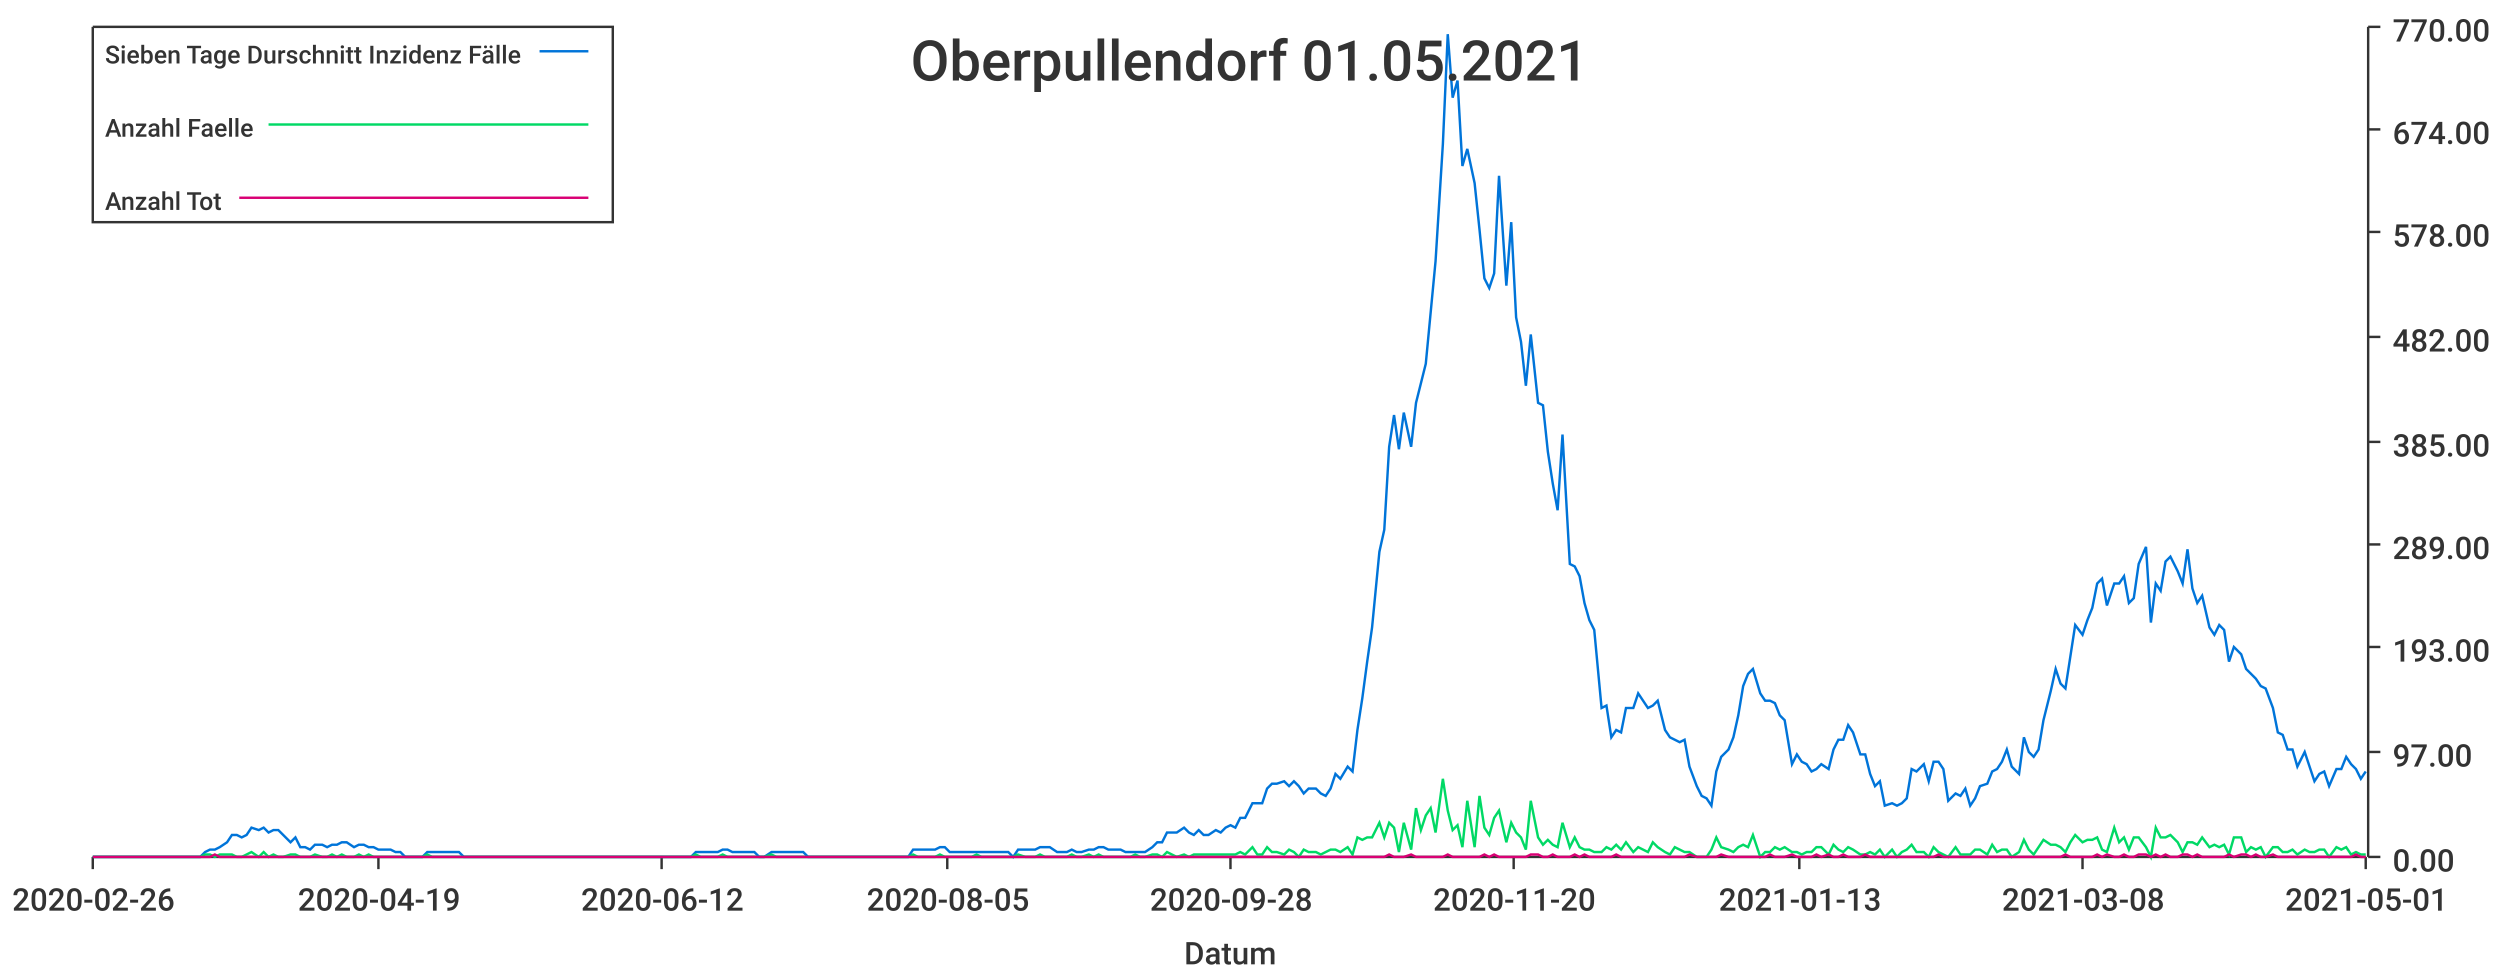
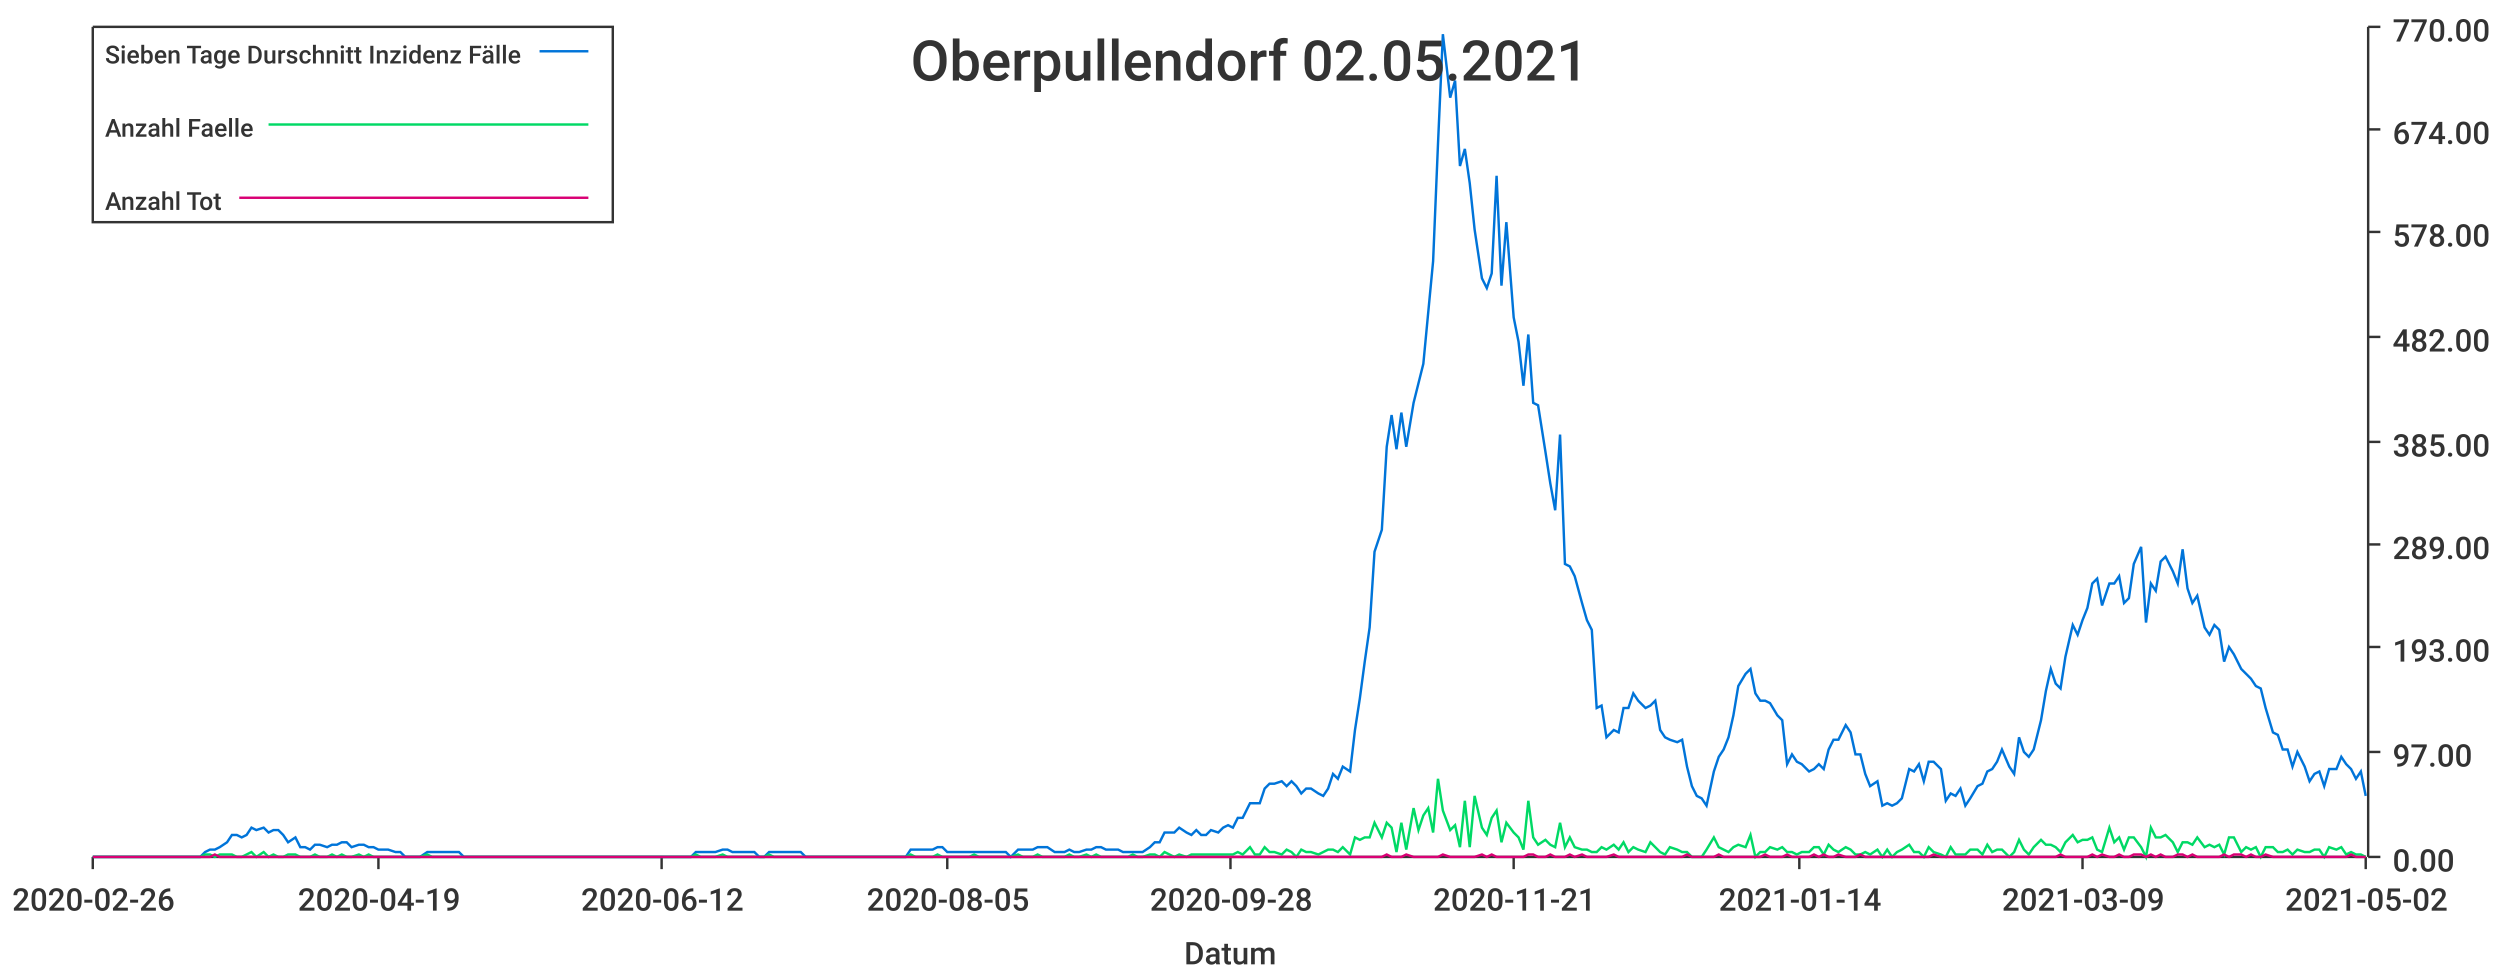
<svg xmlns="http://www.w3.org/2000/svg" width="1024" height="400">\n<path d="M 0 0 L 1024 0 L 1024 400 L 0 400 L 0 0" style="stroke-width:0;stroke:rgba(255,255,255,1.0);fill:rgba(255,255,255,1.0)" />
  <path d="M 38 11 L 969 11 L 969 351 L 38 351 L 38 11" style="stroke-width:0;stroke:rgba(255,255,255,1.0);fill:rgba(255,255,255,1.0)" />
  <path d="M 38 351 L 969 351" style="stroke-width:1;stroke:rgba(51,51,51,1.0);fill:none" />
  <path d="M 38 351 L 38 356" style="stroke-width:1;stroke:rgba(51,51,51,1.0);fill:none" />
  <text x="5" y="373" style="stroke-width:0;stroke:none;fill:rgba(51,51,51,1.0);font-size:12.8px;font-family:'Roboto Medium',sans-serif">2020-02-26</text>
  <path d="M 155 351 L 155 356" style="stroke-width:1;stroke:rgba(51,51,51,1.0);fill:none" />
  <text x="122" y="373" style="stroke-width:0;stroke:none;fill:rgba(51,51,51,1.0);font-size:12.8px;font-family:'Roboto Medium',sans-serif">2020-04-19</text>
  <path d="M 271 351 L 271 356" style="stroke-width:1;stroke:rgba(51,51,51,1.0);fill:none" />
  <text x="238" y="373" style="stroke-width:0;stroke:none;fill:rgba(51,51,51,1.0);font-size:12.8px;font-family:'Roboto Medium',sans-serif">2020-06-12</text>
  <path d="M 388 351 L 388 356" style="stroke-width:1;stroke:rgba(51,51,51,1.0);fill:none" />
  <text x="355" y="373" style="stroke-width:0;stroke:none;fill:rgba(51,51,51,1.0);font-size:12.8px;font-family:'Roboto Medium',sans-serif">2020-08-05</text>
  <path d="M 504 351 L 504 356" style="stroke-width:1;stroke:rgba(51,51,51,1.0);fill:none" />
  <text x="471" y="373" style="stroke-width:0;stroke:none;fill:rgba(51,51,51,1.0);font-size:12.8px;font-family:'Roboto Medium',sans-serif">2020-09-28</text>
  <path d="M 620 351 L 620 356" style="stroke-width:1;stroke:rgba(51,51,51,1.0);fill:none" />
-   <text x="587" y="373" style="stroke-width:0;stroke:none;fill:rgba(51,51,51,1.0);font-size:12.8px;font-family:'Roboto Medium',sans-serif">2020-11-20</text>
+   <text x="587" y="373" style="stroke-width:0;stroke:none;fill:rgba(51,51,51,1.0);font-size:12.8px;font-family:'Roboto Medium',sans-serif">2020-11-21</text>
  <path d="M 737 351 L 737 356" style="stroke-width:1;stroke:rgba(51,51,51,1.0);fill:none" />
-   <text x="704" y="373" style="stroke-width:0;stroke:none;fill:rgba(51,51,51,1.0);font-size:12.8px;font-family:'Roboto Medium',sans-serif">2021-01-13</text>
+   <text x="704" y="373" style="stroke-width:0;stroke:none;fill:rgba(51,51,51,1.0);font-size:12.8px;font-family:'Roboto Medium',sans-serif">2021-01-14</text>
  <path d="M 853 351 L 853 356" style="stroke-width:1;stroke:rgba(51,51,51,1.0);fill:none" />
-   <text x="820" y="373" style="stroke-width:0;stroke:none;fill:rgba(51,51,51,1.0);font-size:12.8px;font-family:'Roboto Medium',sans-serif">2021-03-08</text>
+   <text x="820" y="373" style="stroke-width:0;stroke:none;fill:rgba(51,51,51,1.0);font-size:12.8px;font-family:'Roboto Medium',sans-serif">2021-03-09</text>
  <path d="M 969 351 L 969 356" style="stroke-width:1;stroke:rgba(51,51,51,1.0);fill:none" />
-   <text x="936" y="373" style="stroke-width:0;stroke:none;fill:rgba(51,51,51,1.0);font-size:12.8px;font-family:'Roboto Medium',sans-serif">2021-05-01</text>
+   <text x="936" y="373" style="stroke-width:0;stroke:none;fill:rgba(51,51,51,1.0);font-size:12.8px;font-family:'Roboto Medium',sans-serif">2021-05-02</text>
  <text x="485" y="395" style="stroke-width:0;stroke:none;fill:rgba(51,51,51,1.0);font-size:12.8px;font-family:'Roboto Medium',sans-serif">Datum</text>
  <path d="M 970 351 L 970 11" style="stroke-width:1;stroke:rgba(51,51,51,1.0);fill:none" />
  <path d="M 970 351 L 975 351" style="stroke-width:1;stroke:rgba(51,51,51,1.0);fill:none" />
  <text x="980" y="357" style="stroke-width:0;stroke:none;fill:rgba(51,51,51,1.0);font-size:12.8px;font-family:'Roboto Medium',sans-serif">0.00</text>
  <path d="M 970 308 L 975 308" style="stroke-width:1;stroke:rgba(51,51,51,1.0);fill:none" />
  <text x="980" y="314" style="stroke-width:0;stroke:none;fill:rgba(51,51,51,1.0);font-size:12.8px;font-family:'Roboto Medium',sans-serif">97.00</text>
  <path d="M 970 265 L 975 265" style="stroke-width:1;stroke:rgba(51,51,51,1.0);fill:none" />
  <text x="980" y="271" style="stroke-width:0;stroke:none;fill:rgba(51,51,51,1.0);font-size:12.8px;font-family:'Roboto Medium',sans-serif">193.00</text>
  <path d="M 970 223 L 975 223" style="stroke-width:1;stroke:rgba(51,51,51,1.0);fill:none" />
  <text x="980" y="229" style="stroke-width:0;stroke:none;fill:rgba(51,51,51,1.0);font-size:12.8px;font-family:'Roboto Medium',sans-serif">289.00</text>
  <path d="M 970 181 L 975 181" style="stroke-width:1;stroke:rgba(51,51,51,1.0);fill:none" />
  <text x="980" y="187" style="stroke-width:0;stroke:none;fill:rgba(51,51,51,1.0);font-size:12.8px;font-family:'Roboto Medium',sans-serif">385.00</text>
  <path d="M 970 138 L 975 138" style="stroke-width:1;stroke:rgba(51,51,51,1.0);fill:none" />
  <text x="980" y="144" style="stroke-width:0;stroke:none;fill:rgba(51,51,51,1.0);font-size:12.8px;font-family:'Roboto Medium',sans-serif">482.00</text>
  <path d="M 970 95 L 975 95" style="stroke-width:1;stroke:rgba(51,51,51,1.0);fill:none" />
  <text x="980" y="101" style="stroke-width:0;stroke:none;fill:rgba(51,51,51,1.0);font-size:12.8px;font-family:'Roboto Medium',sans-serif">578.00</text>
  <path d="M 970 53 L 975 53" style="stroke-width:1;stroke:rgba(51,51,51,1.0);fill:none" />
  <text x="980" y="59" style="stroke-width:0;stroke:none;fill:rgba(51,51,51,1.0);font-size:12.8px;font-family:'Roboto Medium',sans-serif">674.00</text>
  <path d="M 970 11 L 975 11" style="stroke-width:1;stroke:rgba(51,51,51,1.0);fill:none" />
  <text x="980" y="17" style="stroke-width:0;stroke:none;fill:rgba(51,51,51,1.0);font-size:12.8px;font-family:'Roboto Medium',sans-serif">770.00</text>
-   <path d="M 38 351 L 41 351 L 43 351 L 45 351 L 47 351 L 49 351 L 51 351 L 54 351 L 56 351 L 58 351 L 60 351 L 62 351 L 64 351 L 67 351 L 69 351 L 71 351 L 73 351 L 75 351 L 77 351 L 80 351 L 82 351 L 84 349 L 86 348 L 88 348 L 90 347 L 93 345 L 95 342 L 97 342 L 99 343 L 101 342 L 103 339 L 106 340 L 108 339 L 110 341 L 112 340 L 114 340 L 116 342 L 119 345 L 121 343 L 123 347 L 125 347 L 127 348 L 129 346 L 132 346 L 134 347 L 136 346 L 138 346 L 140 345 L 142 345 L 145 347 L 147 346 L 149 346 L 151 347 L 153 347 L 155 348 L 158 348 L 160 348 L 162 349 L 164 349 L 166 351 L 168 351 L 171 351 L 173 351 L 175 349 L 177 349 L 179 349 L 181 349 L 184 349 L 186 349 L 188 349 L 190 351 L 192 351 L 194 351 L 197 351 L 199 351 L 201 351 L 203 351 L 205 351 L 207 351 L 210 351 L 212 351 L 214 351 L 216 351 L 218 351 L 220 351 L 223 351 L 225 351 L 227 351 L 229 351 L 231 351 L 233 351 L 236 351 L 238 351 L 240 351 L 242 351 L 244 351 L 246 351 L 249 351 L 251 351 L 253 351 L 255 351 L 257 351 L 259 351 L 262 351 L 264 351 L 266 351 L 268 351 L 270 351 L 272 351 L 274 351 L 277 351 L 279 351 L 281 351 L 283 351 L 285 349 L 287 349 L 290 349 L 292 349 L 294 349 L 296 348 L 298 348 L 300 349 L 303 349 L 305 349 L 307 349 L 309 349 L 311 351 L 313 351 L 316 349 L 318 349 L 320 349 L 322 349 L 324 349 L 326 349 L 329 349 L 331 351 L 333 351 L 335 351 L 337 351 L 339 351 L 342 351 L 344 351 L 346 351 L 348 351 L 350 351 L 352 351 L 355 351 L 357 351 L 359 351 L 361 351 L 363 351 L 365 351 L 368 351 L 370 351 L 372 351 L 374 348 L 376 348 L 378 348 L 381 348 L 383 348 L 385 347 L 387 347 L 389 349 L 391 349 L 394 349 L 396 349 L 398 349 L 400 349 L 402 349 L 404 349 L 407 349 L 409 349 L 411 349 L 413 349 L 415 351 L 417 348 L 420 348 L 422 348 L 424 348 L 426 347 L 428 347 L 430 347 L 433 349 L 435 349 L 437 349 L 439 348 L 441 349 L 443 349 L 446 348 L 448 348 L 450 347 L 452 347 L 454 348 L 456 348 L 459 348 L 461 349 L 463 349 L 465 349 L 467 349 L 469 349 L 472 347 L 474 345 L 476 345 L 478 341 L 480 341 L 482 341 L 485 339 L 487 341 L 489 342 L 491 340 L 493 342 L 495 342 L 498 340 L 500 341 L 502 339 L 504 338 L 506 339 L 508 335 L 510 335 L 513 329 L 515 329 L 517 329 L 519 323 L 521 321 L 523 321 L 526 320 L 528 322 L 530 320 L 532 322 L 534 325 L 536 323 L 539 323 L 541 325 L 543 326 L 545 323 L 547 317 L 549 319 L 552 314 L 554 316 L 556 299 L 558 286 L 560 271 L 562 257 L 565 226 L 567 217 L 569 183 L 571 170 L 573 184 L 575 169 L 578 183 L 580 165 L 582 157 L 584 149 L 586 128 L 588 107 L 591 59 L 593 14 L 595 40 L 597 33 L 599 68 L 601 61 L 604 75 L 606 94 L 608 114 L 610 118 L 612 112 L 614 72 L 617 117 L 619 91 L 621 130 L 623 140 L 625 158 L 627 137 L 630 165 L 632 166 L 634 185 L 636 198 L 638 209 L 640 178 L 643 231 L 645 232 L 647 236 L 649 247 L 651 254 L 653 258 L 656 290 L 658 289 L 660 302 L 662 299 L 664 300 L 666 290 L 669 290 L 671 284 L 673 287 L 675 290 L 677 289 L 679 287 L 682 299 L 684 302 L 686 303 L 688 304 L 690 303 L 692 314 L 695 322 L 697 326 L 699 327 L 701 330 L 703 316 L 705 310 L 708 307 L 710 302 L 712 293 L 714 281 L 716 276 L 718 274 L 721 284 L 723 287 L 725 287 L 727 288 L 729 293 L 731 295 L 734 313 L 736 309 L 738 312 L 740 313 L 742 316 L 744 315 L 746 313 L 749 315 L 751 307 L 753 303 L 755 303 L 757 297 L 759 300 L 762 309 L 764 309 L 766 317 L 768 322 L 770 320 L 772 330 L 775 329 L 777 330 L 779 329 L 781 327 L 783 315 L 785 316 L 788 313 L 790 320 L 792 312 L 794 312 L 796 315 L 798 328 L 801 325 L 803 326 L 805 323 L 807 330 L 809 327 L 811 322 L 814 321 L 816 316 L 818 315 L 820 312 L 822 307 L 824 314 L 827 317 L 829 302 L 831 308 L 833 310 L 835 307 L 837 295 L 840 283 L 842 274 L 844 280 L 846 282 L 848 269 L 850 256 L 853 260 L 855 254 L 857 249 L 859 239 L 861 237 L 863 248 L 866 239 L 868 239 L 870 236 L 872 247 L 874 245 L 876 231 L 879 224 L 881 255 L 883 239 L 885 242 L 887 230 L 889 228 L 892 234 L 894 239 L 896 225 L 898 241 L 900 247 L 902 244 L 905 257 L 907 260 L 909 256 L 911 258 L 913 271 L 915 265 L 918 268 L 920 274 L 922 276 L 924 278 L 926 281 L 928 282 L 931 290 L 933 300 L 935 301 L 937 307 L 939 307 L 941 314 L 944 308 L 946 314 L 948 320 L 950 317 L 952 316 L 954 322 L 957 315 L 959 315 L 961 310 L 963 313 L 965 315 L 967 319 L 969 316" style="stroke-width:1;stroke:rgba(0,116,217,1.0);fill:none" />
-   <path d="M 38 351 L 41 351 L 43 351 L 45 351 L 47 351 L 49 351 L 51 351 L 54 351 L 56 351 L 58 351 L 60 351 L 62 351 L 64 351 L 67 351 L 69 351 L 71 351 L 73 351 L 75 351 L 77 351 L 80 351 L 82 351 L 84 350 L 86 350 L 88 351 L 90 350 L 93 350 L 95 350 L 97 351 L 99 351 L 101 350 L 103 349 L 106 351 L 108 349 L 110 351 L 112 350 L 114 351 L 116 351 L 119 350 L 121 350 L 123 351 L 125 351 L 127 351 L 129 350 L 132 351 L 134 351 L 136 350 L 138 351 L 140 350 L 142 351 L 145 351 L 147 350 L 149 351 L 151 350 L 153 351 L 155 351 L 158 351 L 160 351 L 162 351 L 164 351 L 166 351 L 168 351 L 171 351 L 173 351 L 175 350 L 177 351 L 179 351 L 181 351 L 184 351 L 186 351 L 188 351 L 190 351 L 192 351 L 194 351 L 197 351 L 199 351 L 201 351 L 203 351 L 205 351 L 207 351 L 210 351 L 212 351 L 214 351 L 216 351 L 218 351 L 220 351 L 223 351 L 225 351 L 227 351 L 229 351 L 231 351 L 233 351 L 236 351 L 238 351 L 240 351 L 242 351 L 244 351 L 246 351 L 249 351 L 251 351 L 253 351 L 255 351 L 257 351 L 259 351 L 262 351 L 264 351 L 266 351 L 268 351 L 270 351 L 272 351 L 274 351 L 277 351 L 279 351 L 281 351 L 283 351 L 285 350 L 287 351 L 290 351 L 292 351 L 294 351 L 296 350 L 298 351 L 300 351 L 303 351 L 305 351 L 307 351 L 309 351 L 311 351 L 313 351 L 316 350 L 318 351 L 320 351 L 322 351 L 324 351 L 326 351 L 329 351 L 331 351 L 333 351 L 335 351 L 337 351 L 339 351 L 342 351 L 344 351 L 346 351 L 348 351 L 350 351 L 352 351 L 355 351 L 357 351 L 359 351 L 361 351 L 363 351 L 365 351 L 368 351 L 370 351 L 372 351 L 374 350 L 376 351 L 378 351 L 381 351 L 383 351 L 385 350 L 387 351 L 389 351 L 391 351 L 394 351 L 396 351 L 398 351 L 400 350 L 402 351 L 404 351 L 407 351 L 409 351 L 411 351 L 413 351 L 415 351 L 417 350 L 420 351 L 422 351 L 424 351 L 426 350 L 428 351 L 430 351 L 433 351 L 435 351 L 437 351 L 439 350 L 441 351 L 443 351 L 446 350 L 448 351 L 450 350 L 452 351 L 454 351 L 456 351 L 459 351 L 461 351 L 463 351 L 465 350 L 467 351 L 469 351 L 472 350 L 474 350 L 476 351 L 478 349 L 480 350 L 482 351 L 485 350 L 487 351 L 489 350 L 491 350 L 493 350 L 495 350 L 498 350 L 500 350 L 502 350 L 504 350 L 506 350 L 508 349 L 510 350 L 513 347 L 515 350 L 517 350 L 519 347 L 521 349 L 523 349 L 526 350 L 528 348 L 530 349 L 532 351 L 534 348 L 536 349 L 539 349 L 541 350 L 543 349 L 545 348 L 547 348 L 549 349 L 552 347 L 554 350 L 556 343 L 558 344 L 560 343 L 562 343 L 565 337 L 567 343 L 569 337 L 571 339 L 573 349 L 575 337 L 578 348 L 580 331 L 582 340 L 584 334 L 586 331 L 588 341 L 591 319 L 593 332 L 595 340 L 597 338 L 599 347 L 601 328 L 604 347 L 606 326 L 608 339 L 610 342 L 612 335 L 614 332 L 617 345 L 619 337 L 621 341 L 623 343 L 625 348 L 627 328 L 630 343 L 632 346 L 634 344 L 636 346 L 638 347 L 640 337 L 643 347 L 645 343 L 647 347 L 649 348 L 651 348 L 653 349 L 656 349 L 658 347 L 660 348 L 662 346 L 664 348 L 666 345 L 669 349 L 671 347 L 673 348 L 675 349 L 677 345 L 679 347 L 682 349 L 684 350 L 686 347 L 688 348 L 690 349 L 692 349 L 695 351 L 697 351 L 699 351 L 701 348 L 703 343 L 705 347 L 708 348 L 710 349 L 712 347 L 714 346 L 716 347 L 718 342 L 721 351 L 723 349 L 725 349 L 727 347 L 729 348 L 731 347 L 734 349 L 736 349 L 738 350 L 740 349 L 742 349 L 744 347 L 746 347 L 749 350 L 751 346 L 753 348 L 755 349 L 757 347 L 759 348 L 762 350 L 764 350 L 766 349 L 768 350 L 770 348 L 772 351 L 775 348 L 777 351 L 779 349 L 781 348 L 783 346 L 785 349 L 788 349 L 790 351 L 792 347 L 794 349 L 796 350 L 798 351 L 801 347 L 803 350 L 805 350 L 807 350 L 809 348 L 811 348 L 814 350 L 816 346 L 818 349 L 820 348 L 822 348 L 824 351 L 827 349 L 829 344 L 831 348 L 833 350 L 835 347 L 837 344 L 840 346 L 842 346 L 844 347 L 846 349 L 848 345 L 850 342 L 853 345 L 855 344 L 857 344 L 859 343 L 861 348 L 863 349 L 866 339 L 868 345 L 870 343 L 872 348 L 874 343 L 876 343 L 879 347 L 881 351 L 883 339 L 885 343 L 887 343 L 889 342 L 892 345 L 894 349 L 896 345 L 898 345 L 900 346 L 902 343 L 905 347 L 907 346 L 909 347 L 911 346 L 913 350 L 915 343 L 918 343 L 920 349 L 922 347 L 924 348 L 926 347 L 928 351 L 931 347 L 933 347 L 935 349 L 937 349 L 939 348 L 941 350 L 944 348 L 946 349 L 948 349 L 950 348 L 952 348 L 954 351 L 957 347 L 959 348 L 961 347 L 963 350 L 965 349 L 967 350 L 969 350" style="stroke-width:1;stroke:rgba(0,217,101,1.0);fill:none" />
-   <path d="M 38 351 L 41 351 L 43 351 L 45 351 L 47 351 L 49 351 L 51 351 L 54 351 L 56 351 L 58 351 L 60 351 L 62 351 L 64 351 L 67 351 L 69 351 L 71 351 L 73 351 L 75 351 L 77 351 L 80 351 L 82 351 L 84 351 L 86 351 L 88 350 L 90 351 L 93 351 L 95 351 L 97 351 L 99 351 L 101 351 L 103 351 L 106 351 L 108 351 L 110 351 L 112 351 L 114 351 L 116 351 L 119 351 L 121 351 L 123 351 L 125 351 L 127 351 L 129 351 L 132 351 L 134 351 L 136 351 L 138 351 L 140 351 L 142 351 L 145 351 L 147 351 L 149 351 L 151 351 L 153 351 L 155 351 L 158 351 L 160 351 L 162 351 L 164 351 L 166 351 L 168 351 L 171 351 L 173 351 L 175 351 L 177 351 L 179 351 L 181 351 L 184 351 L 186 351 L 188 351 L 190 351 L 192 351 L 194 351 L 197 351 L 199 351 L 201 351 L 203 351 L 205 351 L 207 351 L 210 351 L 212 351 L 214 351 L 216 351 L 218 351 L 220 351 L 223 351 L 225 351 L 227 351 L 229 351 L 231 351 L 233 351 L 236 351 L 238 351 L 240 351 L 242 351 L 244 351 L 246 351 L 249 351 L 251 351 L 253 351 L 255 351 L 257 351 L 259 351 L 262 351 L 264 351 L 266 351 L 268 351 L 270 351 L 272 351 L 274 351 L 277 351 L 279 351 L 281 351 L 283 351 L 285 351 L 287 351 L 290 351 L 292 351 L 294 351 L 296 351 L 298 351 L 300 351 L 303 351 L 305 351 L 307 351 L 309 351 L 311 351 L 313 351 L 316 351 L 318 351 L 320 351 L 322 351 L 324 351 L 326 351 L 329 351 L 331 351 L 333 351 L 335 351 L 337 351 L 339 351 L 342 351 L 344 351 L 346 351 L 348 351 L 350 351 L 352 351 L 355 351 L 357 351 L 359 351 L 361 351 L 363 351 L 365 351 L 368 351 L 370 351 L 372 351 L 374 351 L 376 351 L 378 351 L 381 351 L 383 351 L 385 351 L 387 351 L 389 351 L 391 351 L 394 351 L 396 351 L 398 351 L 400 351 L 402 351 L 404 351 L 407 351 L 409 351 L 411 351 L 413 351 L 415 351 L 417 351 L 420 351 L 422 351 L 424 351 L 426 351 L 428 351 L 430 351 L 433 351 L 435 351 L 437 351 L 439 351 L 441 351 L 443 351 L 446 351 L 448 351 L 450 351 L 452 351 L 454 351 L 456 351 L 459 351 L 461 351 L 463 351 L 465 351 L 467 351 L 469 351 L 472 351 L 474 351 L 476 351 L 478 351 L 480 351 L 482 351 L 485 351 L 487 351 L 489 351 L 491 351 L 493 351 L 495 351 L 498 351 L 500 351 L 502 351 L 504 351 L 506 351 L 508 351 L 510 351 L 513 351 L 515 351 L 517 351 L 519 351 L 521 351 L 523 351 L 526 351 L 528 351 L 530 351 L 532 351 L 534 351 L 536 351 L 539 351 L 541 351 L 543 351 L 545 351 L 547 351 L 549 351 L 552 351 L 554 351 L 556 351 L 558 351 L 560 351 L 562 351 L 565 351 L 567 351 L 569 350 L 571 351 L 573 351 L 575 351 L 578 350 L 580 351 L 582 351 L 584 351 L 586 351 L 588 351 L 591 351 L 593 350 L 595 351 L 597 351 L 599 351 L 601 351 L 604 351 L 606 351 L 608 350 L 610 351 L 612 350 L 614 351 L 617 351 L 619 351 L 621 351 L 623 351 L 625 351 L 627 350 L 630 350 L 632 351 L 634 351 L 636 350 L 638 351 L 640 351 L 643 351 L 645 350 L 647 351 L 649 350 L 651 351 L 653 351 L 656 351 L 658 351 L 660 351 L 662 350 L 664 351 L 666 351 L 669 351 L 671 351 L 673 351 L 675 351 L 677 351 L 679 351 L 682 351 L 684 351 L 686 351 L 688 351 L 690 351 L 692 350 L 695 351 L 697 351 L 699 351 L 701 351 L 703 351 L 705 350 L 708 351 L 710 351 L 712 351 L 714 351 L 716 351 L 718 351 L 721 351 L 723 351 L 725 350 L 727 351 L 729 351 L 731 351 L 734 350 L 736 351 L 738 351 L 740 351 L 742 351 L 744 350 L 746 351 L 749 350 L 751 351 L 753 351 L 755 350 L 757 351 L 759 351 L 762 351 L 764 350 L 766 351 L 768 351 L 770 351 L 772 351 L 775 351 L 777 351 L 779 351 L 781 351 L 783 351 L 785 351 L 788 351 L 790 351 L 792 351 L 794 350 L 796 351 L 798 351 L 801 351 L 803 351 L 805 351 L 807 351 L 809 351 L 811 351 L 814 351 L 816 351 L 818 351 L 820 351 L 822 351 L 824 351 L 827 351 L 829 351 L 831 351 L 833 351 L 835 351 L 837 351 L 840 351 L 842 351 L 844 351 L 846 350 L 848 351 L 850 351 L 853 351 L 855 351 L 857 351 L 859 350 L 861 351 L 863 350 L 866 351 L 868 351 L 870 350 L 872 351 L 874 351 L 876 350 L 879 350 L 881 351 L 883 350 L 885 351 L 887 350 L 889 351 L 892 351 L 894 350 L 896 350 L 898 351 L 900 350 L 902 351 L 905 351 L 907 351 L 909 351 L 911 351 L 913 350 L 915 351 L 918 350 L 920 350 L 922 351 L 924 350 L 926 351 L 928 351 L 931 350 L 933 351 L 935 351 L 937 351 L 939 351 L 941 351 L 944 351 L 946 351 L 948 351 L 950 351 L 952 351 L 954 351 L 957 351 L 959 351 L 961 351 L 963 351 L 965 350 L 967 351 L 969 351" style="stroke-width:1;stroke:rgba(217,0,116,1.0);fill:none" />
-   <text x="373" y="33" style="stroke-width:0;stroke:none;fill:rgba(51,51,51,1.0);font-size:23.0px;font-family:'Roboto Medium',sans-serif">Oberpullendorf 01.05.2021</text>
+   <path d="M 38 351 L 41 351 L 43 351 L 45 351 L 47 351 L 49 351 L 51 351 L 54 351 L 56 351 L 58 351 L 60 351 L 62 351 L 64 351 L 67 351 L 69 351 L 71 351 L 73 351 L 75 351 L 77 351 L 80 351 L 82 351 L 84 349 L 86 348 L 88 348 L 90 347 L 93 345 L 95 342 L 97 342 L 99 343 L 101 342 L 103 339 L 105 340 L 108 339 L 110 341 L 112 340 L 114 340 L 116 342 L 118 345 L 121 343 L 123 347 L 125 347 L 127 348 L 129 346 L 131 346 L 134 347 L 136 346 L 138 346 L 140 345 L 142 345 L 144 347 L 147 346 L 149 346 L 151 347 L 153 347 L 155 348 L 157 348 L 159 348 L 162 349 L 164 349 L 166 351 L 168 351 L 170 351 L 172 351 L 175 349 L 177 349 L 179 349 L 181 349 L 183 349 L 185 349 L 188 349 L 190 351 L 192 351 L 194 351 L 196 351 L 198 351 L 201 351 L 203 351 L 205 351 L 207 351 L 209 351 L 211 351 L 213 351 L 216 351 L 218 351 L 220 351 L 222 351 L 224 351 L 226 351 L 229 351 L 231 351 L 233 351 L 235 351 L 237 351 L 239 351 L 242 351 L 244 351 L 246 351 L 248 351 L 250 351 L 252 351 L 255 351 L 257 351 L 259 351 L 261 351 L 263 351 L 265 351 L 267 351 L 270 351 L 272 351 L 274 351 L 276 351 L 278 351 L 280 351 L 283 351 L 285 349 L 287 349 L 289 349 L 291 349 L 293 349 L 296 348 L 298 348 L 300 349 L 302 349 L 304 349 L 306 349 L 309 349 L 311 351 L 313 351 L 315 349 L 317 349 L 319 349 L 321 349 L 324 349 L 326 349 L 328 349 L 330 351 L 332 351 L 334 351 L 337 351 L 339 351 L 341 351 L 343 351 L 345 351 L 347 351 L 350 351 L 352 351 L 354 351 L 356 351 L 358 351 L 360 351 L 363 351 L 365 351 L 367 351 L 369 351 L 371 351 L 373 348 L 375 348 L 378 348 L 380 348 L 382 348 L 384 347 L 386 347 L 388 349 L 391 349 L 393 349 L 395 349 L 397 349 L 399 349 L 401 349 L 404 349 L 406 349 L 408 349 L 410 349 L 412 349 L 414 351 L 417 348 L 419 348 L 421 348 L 423 348 L 425 347 L 427 347 L 429 347 L 432 349 L 434 349 L 436 349 L 438 348 L 440 349 L 442 349 L 445 348 L 447 348 L 449 347 L 451 347 L 453 348 L 455 348 L 458 348 L 460 349 L 462 349 L 464 349 L 466 349 L 468 349 L 471 347 L 473 345 L 475 345 L 477 341 L 479 341 L 481 341 L 483 339 L 486 341 L 488 342 L 490 340 L 492 342 L 494 342 L 496 340 L 499 341 L 501 339 L 503 338 L 505 339 L 507 335 L 509 335 L 512 329 L 514 329 L 516 329 L 518 323 L 520 321 L 522 321 L 525 320 L 527 322 L 529 320 L 531 322 L 533 325 L 535 323 L 537 323 L 540 325 L 542 326 L 544 323 L 546 317 L 548 319 L 550 314 L 553 316 L 555 299 L 557 286 L 559 271 L 561 257 L 563 226 L 566 217 L 568 183 L 570 170 L 572 184 L 574 169 L 576 183 L 579 165 L 581 157 L 583 149 L 585 128 L 587 107 L 589 59 L 591 14 L 594 40 L 596 33 L 598 68 L 600 61 L 602 75 L 604 94 L 607 114 L 609 118 L 611 112 L 613 72 L 615 117 L 617 91 L 620 130 L 622 140 L 624 158 L 626 137 L 628 165 L 630 166 L 633 185 L 635 198 L 637 209 L 639 178 L 641 231 L 643 232 L 645 236 L 648 247 L 650 254 L 652 258 L 654 290 L 656 289 L 658 302 L 661 299 L 663 300 L 665 290 L 667 290 L 669 284 L 671 287 L 674 290 L 676 289 L 678 287 L 680 299 L 682 302 L 684 303 L 687 304 L 689 303 L 691 314 L 693 322 L 695 326 L 697 327 L 699 330 L 702 316 L 704 310 L 706 307 L 708 302 L 710 293 L 712 281 L 715 276 L 717 274 L 719 284 L 721 287 L 723 287 L 725 288 L 728 293 L 730 295 L 732 313 L 734 309 L 736 312 L 738 313 L 741 316 L 743 315 L 745 313 L 747 315 L 749 307 L 751 303 L 753 303 L 756 297 L 758 300 L 760 309 L 762 309 L 764 317 L 766 322 L 769 320 L 771 330 L 773 329 L 775 330 L 777 329 L 779 327 L 782 315 L 784 316 L 786 313 L 788 320 L 790 312 L 792 312 L 795 315 L 797 328 L 799 325 L 801 326 L 803 323 L 805 330 L 807 327 L 810 322 L 812 321 L 814 316 L 816 315 L 818 312 L 820 307 L 823 314 L 825 317 L 827 302 L 829 308 L 831 310 L 833 307 L 836 295 L 838 283 L 840 274 L 842 280 L 844 282 L 846 269 L 849 256 L 851 260 L 853 254 L 855 249 L 857 239 L 859 237 L 861 248 L 864 239 L 866 239 L 868 236 L 870 247 L 872 245 L 874 231 L 877 224 L 879 255 L 881 239 L 883 242 L 885 230 L 887 228 L 890 234 L 892 239 L 894 225 L 896 241 L 898 247 L 900 244 L 903 257 L 905 260 L 907 256 L 909 258 L 911 271 L 913 265 L 915 268 L 918 274 L 920 276 L 922 278 L 924 281 L 926 282 L 928 290 L 931 300 L 933 301 L 935 307 L 937 307 L 939 314 L 941 308 L 944 314 L 946 320 L 948 317 L 950 316 L 952 322 L 954 315 L 957 315 L 959 310 L 961 313 L 963 315 L 965 319 L 967 316 L 969 326" style="stroke-width:1;stroke:rgba(0,116,217,1.0);fill:none" />
+   <path d="M 38 351 L 41 351 L 43 351 L 45 351 L 47 351 L 49 351 L 51 351 L 54 351 L 56 351 L 58 351 L 60 351 L 62 351 L 64 351 L 67 351 L 69 351 L 71 351 L 73 351 L 75 351 L 77 351 L 80 351 L 82 351 L 84 350 L 86 350 L 88 351 L 90 350 L 93 350 L 95 350 L 97 351 L 99 351 L 101 350 L 103 349 L 105 351 L 108 349 L 110 351 L 112 350 L 114 351 L 116 351 L 118 350 L 121 350 L 123 351 L 125 351 L 127 351 L 129 350 L 131 351 L 134 351 L 136 350 L 138 351 L 140 350 L 142 351 L 144 351 L 147 350 L 149 351 L 151 350 L 153 351 L 155 351 L 157 351 L 159 351 L 162 351 L 164 351 L 166 351 L 168 351 L 170 351 L 172 351 L 175 350 L 177 351 L 179 351 L 181 351 L 183 351 L 185 351 L 188 351 L 190 351 L 192 351 L 194 351 L 196 351 L 198 351 L 201 351 L 203 351 L 205 351 L 207 351 L 209 351 L 211 351 L 213 351 L 216 351 L 218 351 L 220 351 L 222 351 L 224 351 L 226 351 L 229 351 L 231 351 L 233 351 L 235 351 L 237 351 L 239 351 L 242 351 L 244 351 L 246 351 L 248 351 L 250 351 L 252 351 L 255 351 L 257 351 L 259 351 L 261 351 L 263 351 L 265 351 L 267 351 L 270 351 L 272 351 L 274 351 L 276 351 L 278 351 L 280 351 L 283 351 L 285 350 L 287 351 L 289 351 L 291 351 L 293 351 L 296 350 L 298 351 L 300 351 L 302 351 L 304 351 L 306 351 L 309 351 L 311 351 L 313 351 L 315 350 L 317 351 L 319 351 L 321 351 L 324 351 L 326 351 L 328 351 L 330 351 L 332 351 L 334 351 L 337 351 L 339 351 L 341 351 L 343 351 L 345 351 L 347 351 L 350 351 L 352 351 L 354 351 L 356 351 L 358 351 L 360 351 L 363 351 L 365 351 L 367 351 L 369 351 L 371 351 L 373 350 L 375 351 L 378 351 L 380 351 L 382 351 L 384 350 L 386 351 L 388 351 L 391 351 L 393 351 L 395 351 L 397 351 L 399 350 L 401 351 L 404 351 L 406 351 L 408 351 L 410 351 L 412 351 L 414 351 L 417 350 L 419 351 L 421 351 L 423 351 L 425 350 L 427 351 L 429 351 L 432 351 L 434 351 L 436 351 L 438 350 L 440 351 L 442 351 L 445 350 L 447 351 L 449 350 L 451 351 L 453 351 L 455 351 L 458 351 L 460 351 L 462 351 L 464 350 L 466 351 L 468 351 L 471 350 L 473 350 L 475 351 L 477 349 L 479 350 L 481 351 L 483 350 L 486 351 L 488 350 L 490 350 L 492 350 L 494 350 L 496 350 L 499 350 L 501 350 L 503 350 L 505 350 L 507 349 L 509 350 L 512 347 L 514 350 L 516 350 L 518 347 L 520 349 L 522 349 L 525 350 L 527 348 L 529 349 L 531 351 L 533 348 L 535 349 L 537 349 L 540 350 L 542 349 L 544 348 L 546 348 L 548 349 L 550 347 L 553 350 L 555 343 L 557 344 L 559 343 L 561 343 L 563 337 L 566 343 L 568 337 L 570 339 L 572 349 L 574 337 L 576 348 L 579 331 L 581 340 L 583 334 L 585 331 L 587 341 L 589 319 L 591 332 L 594 340 L 596 338 L 598 347 L 600 328 L 602 347 L 604 326 L 607 339 L 609 342 L 611 335 L 613 332 L 615 345 L 617 337 L 620 341 L 622 343 L 624 348 L 626 328 L 628 343 L 630 346 L 633 344 L 635 346 L 637 347 L 639 337 L 641 347 L 643 343 L 645 347 L 648 348 L 650 348 L 652 349 L 654 349 L 656 347 L 658 348 L 661 346 L 663 348 L 665 345 L 667 349 L 669 347 L 671 348 L 674 349 L 676 345 L 678 347 L 680 349 L 682 350 L 684 347 L 687 348 L 689 349 L 691 349 L 693 351 L 695 351 L 697 351 L 699 348 L 702 343 L 704 347 L 706 348 L 708 349 L 710 347 L 712 346 L 715 347 L 717 342 L 719 351 L 721 349 L 723 349 L 725 347 L 728 348 L 730 347 L 732 349 L 734 349 L 736 350 L 738 349 L 741 349 L 743 347 L 745 347 L 747 350 L 749 346 L 751 348 L 753 349 L 756 347 L 758 348 L 760 350 L 762 350 L 764 349 L 766 350 L 769 348 L 771 351 L 773 348 L 775 351 L 777 349 L 779 348 L 782 346 L 784 349 L 786 349 L 788 351 L 790 347 L 792 349 L 795 350 L 797 351 L 799 347 L 801 350 L 803 350 L 805 350 L 807 348 L 810 348 L 812 350 L 814 346 L 816 349 L 818 348 L 820 348 L 823 351 L 825 349 L 827 344 L 829 348 L 831 350 L 833 347 L 836 344 L 838 346 L 840 346 L 842 347 L 844 349 L 846 345 L 849 342 L 851 345 L 853 344 L 855 344 L 857 343 L 859 348 L 861 349 L 864 339 L 866 345 L 868 343 L 870 348 L 872 343 L 874 343 L 877 347 L 879 351 L 881 339 L 883 343 L 885 343 L 887 342 L 890 345 L 892 349 L 894 345 L 896 345 L 898 346 L 900 343 L 903 347 L 905 346 L 907 347 L 909 346 L 911 350 L 913 343 L 915 343 L 918 349 L 920 347 L 922 348 L 924 347 L 926 351 L 928 347 L 931 347 L 933 349 L 935 349 L 937 348 L 939 350 L 941 348 L 944 349 L 946 349 L 948 348 L 950 348 L 952 351 L 954 347 L 957 348 L 959 347 L 961 350 L 963 349 L 965 350 L 967 350 L 969 351" style="stroke-width:1;stroke:rgba(0,217,101,1.0);fill:none" />
+   <path d="M 38 351 L 41 351 L 43 351 L 45 351 L 47 351 L 49 351 L 51 351 L 54 351 L 56 351 L 58 351 L 60 351 L 62 351 L 64 351 L 67 351 L 69 351 L 71 351 L 73 351 L 75 351 L 77 351 L 80 351 L 82 351 L 84 351 L 86 351 L 88 350 L 90 351 L 93 351 L 95 351 L 97 351 L 99 351 L 101 351 L 103 351 L 105 351 L 108 351 L 110 351 L 112 351 L 114 351 L 116 351 L 118 351 L 121 351 L 123 351 L 125 351 L 127 351 L 129 351 L 131 351 L 134 351 L 136 351 L 138 351 L 140 351 L 142 351 L 144 351 L 147 351 L 149 351 L 151 351 L 153 351 L 155 351 L 157 351 L 159 351 L 162 351 L 164 351 L 166 351 L 168 351 L 170 351 L 172 351 L 175 351 L 177 351 L 179 351 L 181 351 L 183 351 L 185 351 L 188 351 L 190 351 L 192 351 L 194 351 L 196 351 L 198 351 L 201 351 L 203 351 L 205 351 L 207 351 L 209 351 L 211 351 L 213 351 L 216 351 L 218 351 L 220 351 L 222 351 L 224 351 L 226 351 L 229 351 L 231 351 L 233 351 L 235 351 L 237 351 L 239 351 L 242 351 L 244 351 L 246 351 L 248 351 L 250 351 L 252 351 L 255 351 L 257 351 L 259 351 L 261 351 L 263 351 L 265 351 L 267 351 L 270 351 L 272 351 L 274 351 L 276 351 L 278 351 L 280 351 L 283 351 L 285 351 L 287 351 L 289 351 L 291 351 L 293 351 L 296 351 L 298 351 L 300 351 L 302 351 L 304 351 L 306 351 L 309 351 L 311 351 L 313 351 L 315 351 L 317 351 L 319 351 L 321 351 L 324 351 L 326 351 L 328 351 L 330 351 L 332 351 L 334 351 L 337 351 L 339 351 L 341 351 L 343 351 L 345 351 L 347 351 L 350 351 L 352 351 L 354 351 L 356 351 L 358 351 L 360 351 L 363 351 L 365 351 L 367 351 L 369 351 L 371 351 L 373 351 L 375 351 L 378 351 L 380 351 L 382 351 L 384 351 L 386 351 L 388 351 L 391 351 L 393 351 L 395 351 L 397 351 L 399 351 L 401 351 L 404 351 L 406 351 L 408 351 L 410 351 L 412 351 L 414 351 L 417 351 L 419 351 L 421 351 L 423 351 L 425 351 L 427 351 L 429 351 L 432 351 L 434 351 L 436 351 L 438 351 L 440 351 L 442 351 L 445 351 L 447 351 L 449 351 L 451 351 L 453 351 L 455 351 L 458 351 L 460 351 L 462 351 L 464 351 L 466 351 L 468 351 L 471 351 L 473 351 L 475 351 L 477 351 L 479 351 L 481 351 L 483 351 L 486 351 L 488 351 L 490 351 L 492 351 L 494 351 L 496 351 L 499 351 L 501 351 L 503 351 L 505 351 L 507 351 L 509 351 L 512 351 L 514 351 L 516 351 L 518 351 L 520 351 L 522 351 L 525 351 L 527 351 L 529 351 L 531 351 L 533 351 L 535 351 L 537 351 L 540 351 L 542 351 L 544 351 L 546 351 L 548 351 L 550 351 L 553 351 L 555 351 L 557 351 L 559 351 L 561 351 L 563 351 L 566 351 L 568 350 L 570 351 L 572 351 L 574 351 L 576 350 L 579 351 L 581 351 L 583 351 L 585 351 L 587 351 L 589 351 L 591 350 L 594 351 L 596 351 L 598 351 L 600 351 L 602 351 L 604 351 L 607 350 L 609 351 L 611 350 L 613 351 L 615 351 L 617 351 L 620 351 L 622 351 L 624 351 L 626 350 L 628 350 L 630 351 L 633 351 L 635 350 L 637 351 L 639 351 L 641 351 L 643 350 L 645 351 L 648 350 L 650 351 L 652 351 L 654 351 L 656 351 L 658 351 L 661 350 L 663 351 L 665 351 L 667 351 L 669 351 L 671 351 L 674 351 L 676 351 L 678 351 L 680 351 L 682 351 L 684 351 L 687 351 L 689 351 L 691 350 L 693 351 L 695 351 L 697 351 L 699 351 L 702 351 L 704 350 L 706 351 L 708 351 L 710 351 L 712 351 L 715 351 L 717 351 L 719 351 L 721 351 L 723 350 L 725 351 L 728 351 L 730 351 L 732 350 L 734 351 L 736 351 L 738 351 L 741 351 L 743 350 L 745 351 L 747 350 L 749 351 L 751 351 L 753 350 L 756 351 L 758 351 L 760 351 L 762 350 L 764 351 L 766 351 L 769 351 L 771 351 L 773 351 L 775 351 L 777 351 L 779 351 L 782 351 L 784 351 L 786 351 L 788 351 L 790 351 L 792 350 L 795 351 L 797 351 L 799 351 L 801 351 L 803 351 L 805 351 L 807 351 L 810 351 L 812 351 L 814 351 L 816 351 L 818 351 L 820 351 L 823 351 L 825 351 L 827 351 L 829 351 L 831 351 L 833 351 L 836 351 L 838 351 L 840 351 L 842 351 L 844 350 L 846 351 L 849 351 L 851 351 L 853 351 L 855 351 L 857 350 L 859 351 L 861 350 L 864 351 L 866 351 L 868 350 L 870 351 L 872 351 L 874 350 L 877 350 L 879 351 L 881 350 L 883 351 L 885 350 L 887 351 L 890 351 L 892 350 L 894 350 L 896 351 L 898 350 L 900 351 L 903 351 L 905 351 L 907 351 L 909 351 L 911 350 L 913 351 L 915 350 L 918 350 L 920 351 L 922 350 L 924 351 L 926 351 L 928 350 L 931 351 L 933 351 L 935 351 L 937 351 L 939 351 L 941 351 L 944 351 L 946 351 L 948 351 L 950 351 L 952 351 L 954 351 L 957 351 L 959 351 L 961 351 L 963 350 L 965 351 L 967 351 L 969 351" style="stroke-width:1;stroke:rgba(217,0,116,1.0);fill:none" />
+   <text x="373" y="33" style="stroke-width:0;stroke:none;fill:rgba(51,51,51,1.0);font-size:23.0px;font-family:'Roboto Medium',sans-serif">Oberpullendorf 02.05.2021</text>
  <path d="M 38 11 L 251 11 L 251 91 L 38 91 L 38 11" style="stroke-width:1;stroke:rgba(51,51,51,1.0);fill:rgba(255,255,255,1.0)" />
  <text x="43" y="26" style="stroke-width:0;stroke:none;fill:rgba(51,51,51,1.0);font-size:10.2px;font-family:'Roboto Medium',sans-serif">Sieben Tage Durschnitt Inzidenz Fälle</text>
  <path d="M 221 21 L 241 21" style="stroke-width:1;stroke:rgba(0,116,217,1.0);fill:none" />
  <text x="43" y="56" style="stroke-width:0;stroke:none;fill:rgba(51,51,51,1.0);font-size:10.2px;font-family:'Roboto Medium',sans-serif">Anzahl Faelle</text>
  <path d="M 110 51 L 241 51" style="stroke-width:1;stroke:rgba(0,217,101,1.0);fill:none" />
  <text x="43" y="86" style="stroke-width:0;stroke:none;fill:rgba(51,51,51,1.0);font-size:10.2px;font-family:'Roboto Medium',sans-serif">Anzahl Tot</text>
  <path d="M 98 81 L 241 81" style="stroke-width:1;stroke:rgba(217,0,116,1.0);fill:none" />
</svg>
